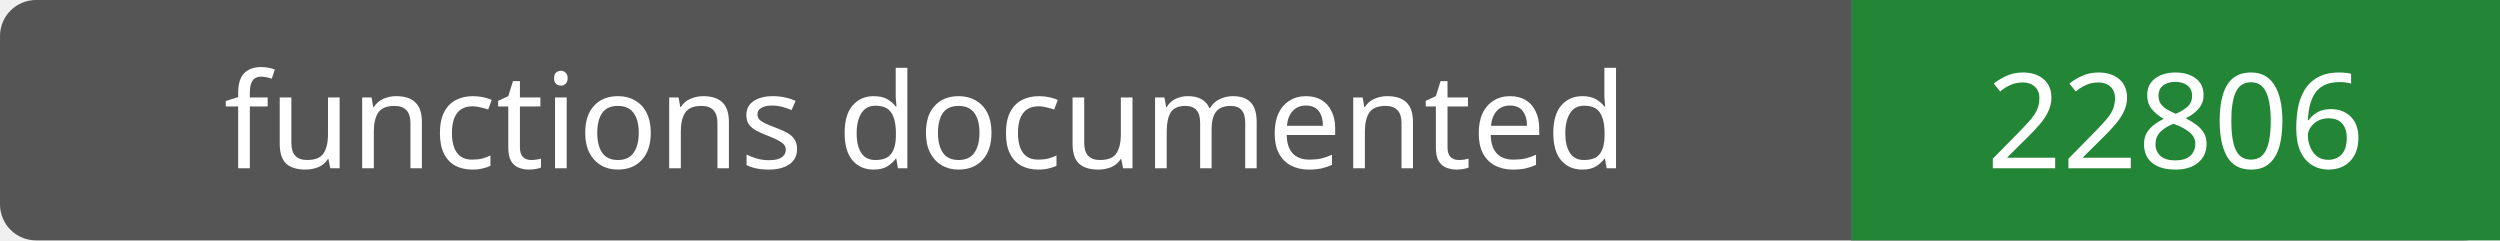
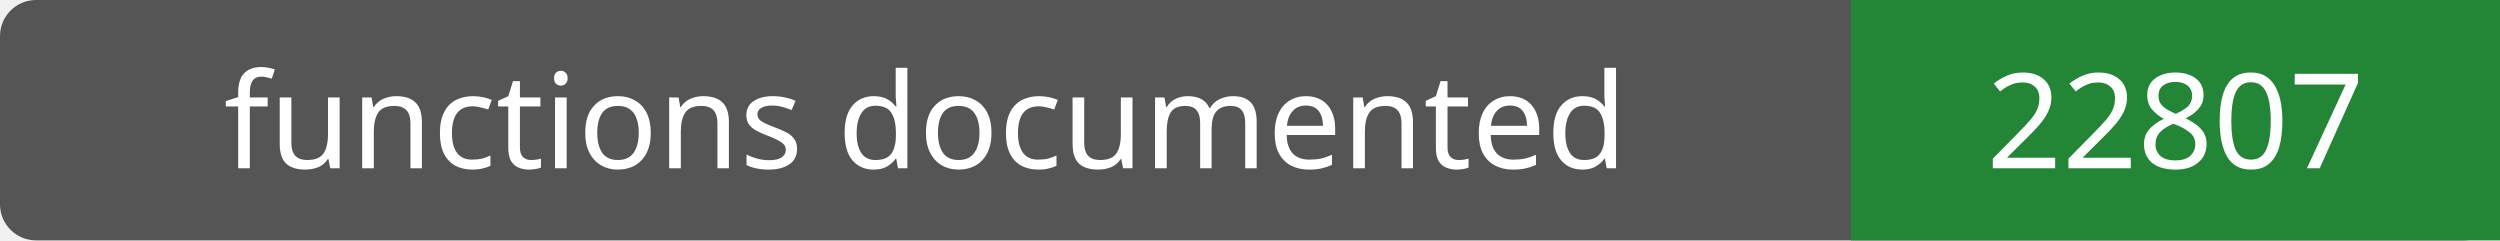
- <svg xmlns="http://www.w3.org/2000/svg" width="208" height="20" role="img" aria-label="functions documented: 22806">
+ <svg xmlns="http://www.w3.org/2000/svg" width="208" height="20" role="img" aria-label="functions documented: 22807">
  <rect width="208" height="20" rx="3" fill="#555" />
  <path fill="#238636" d="M154 0h54v20H154z" />
  <g fill="#fff" text-anchor="middle" font-family="Verdana,sans-serif" font-size="11">
    <text x="77.0" y="14">functions documented</text>
-     <text x="181.0" y="14">22806</text>
+     <text x="181.0" y="14">22807</text>
  </g>
</svg>
